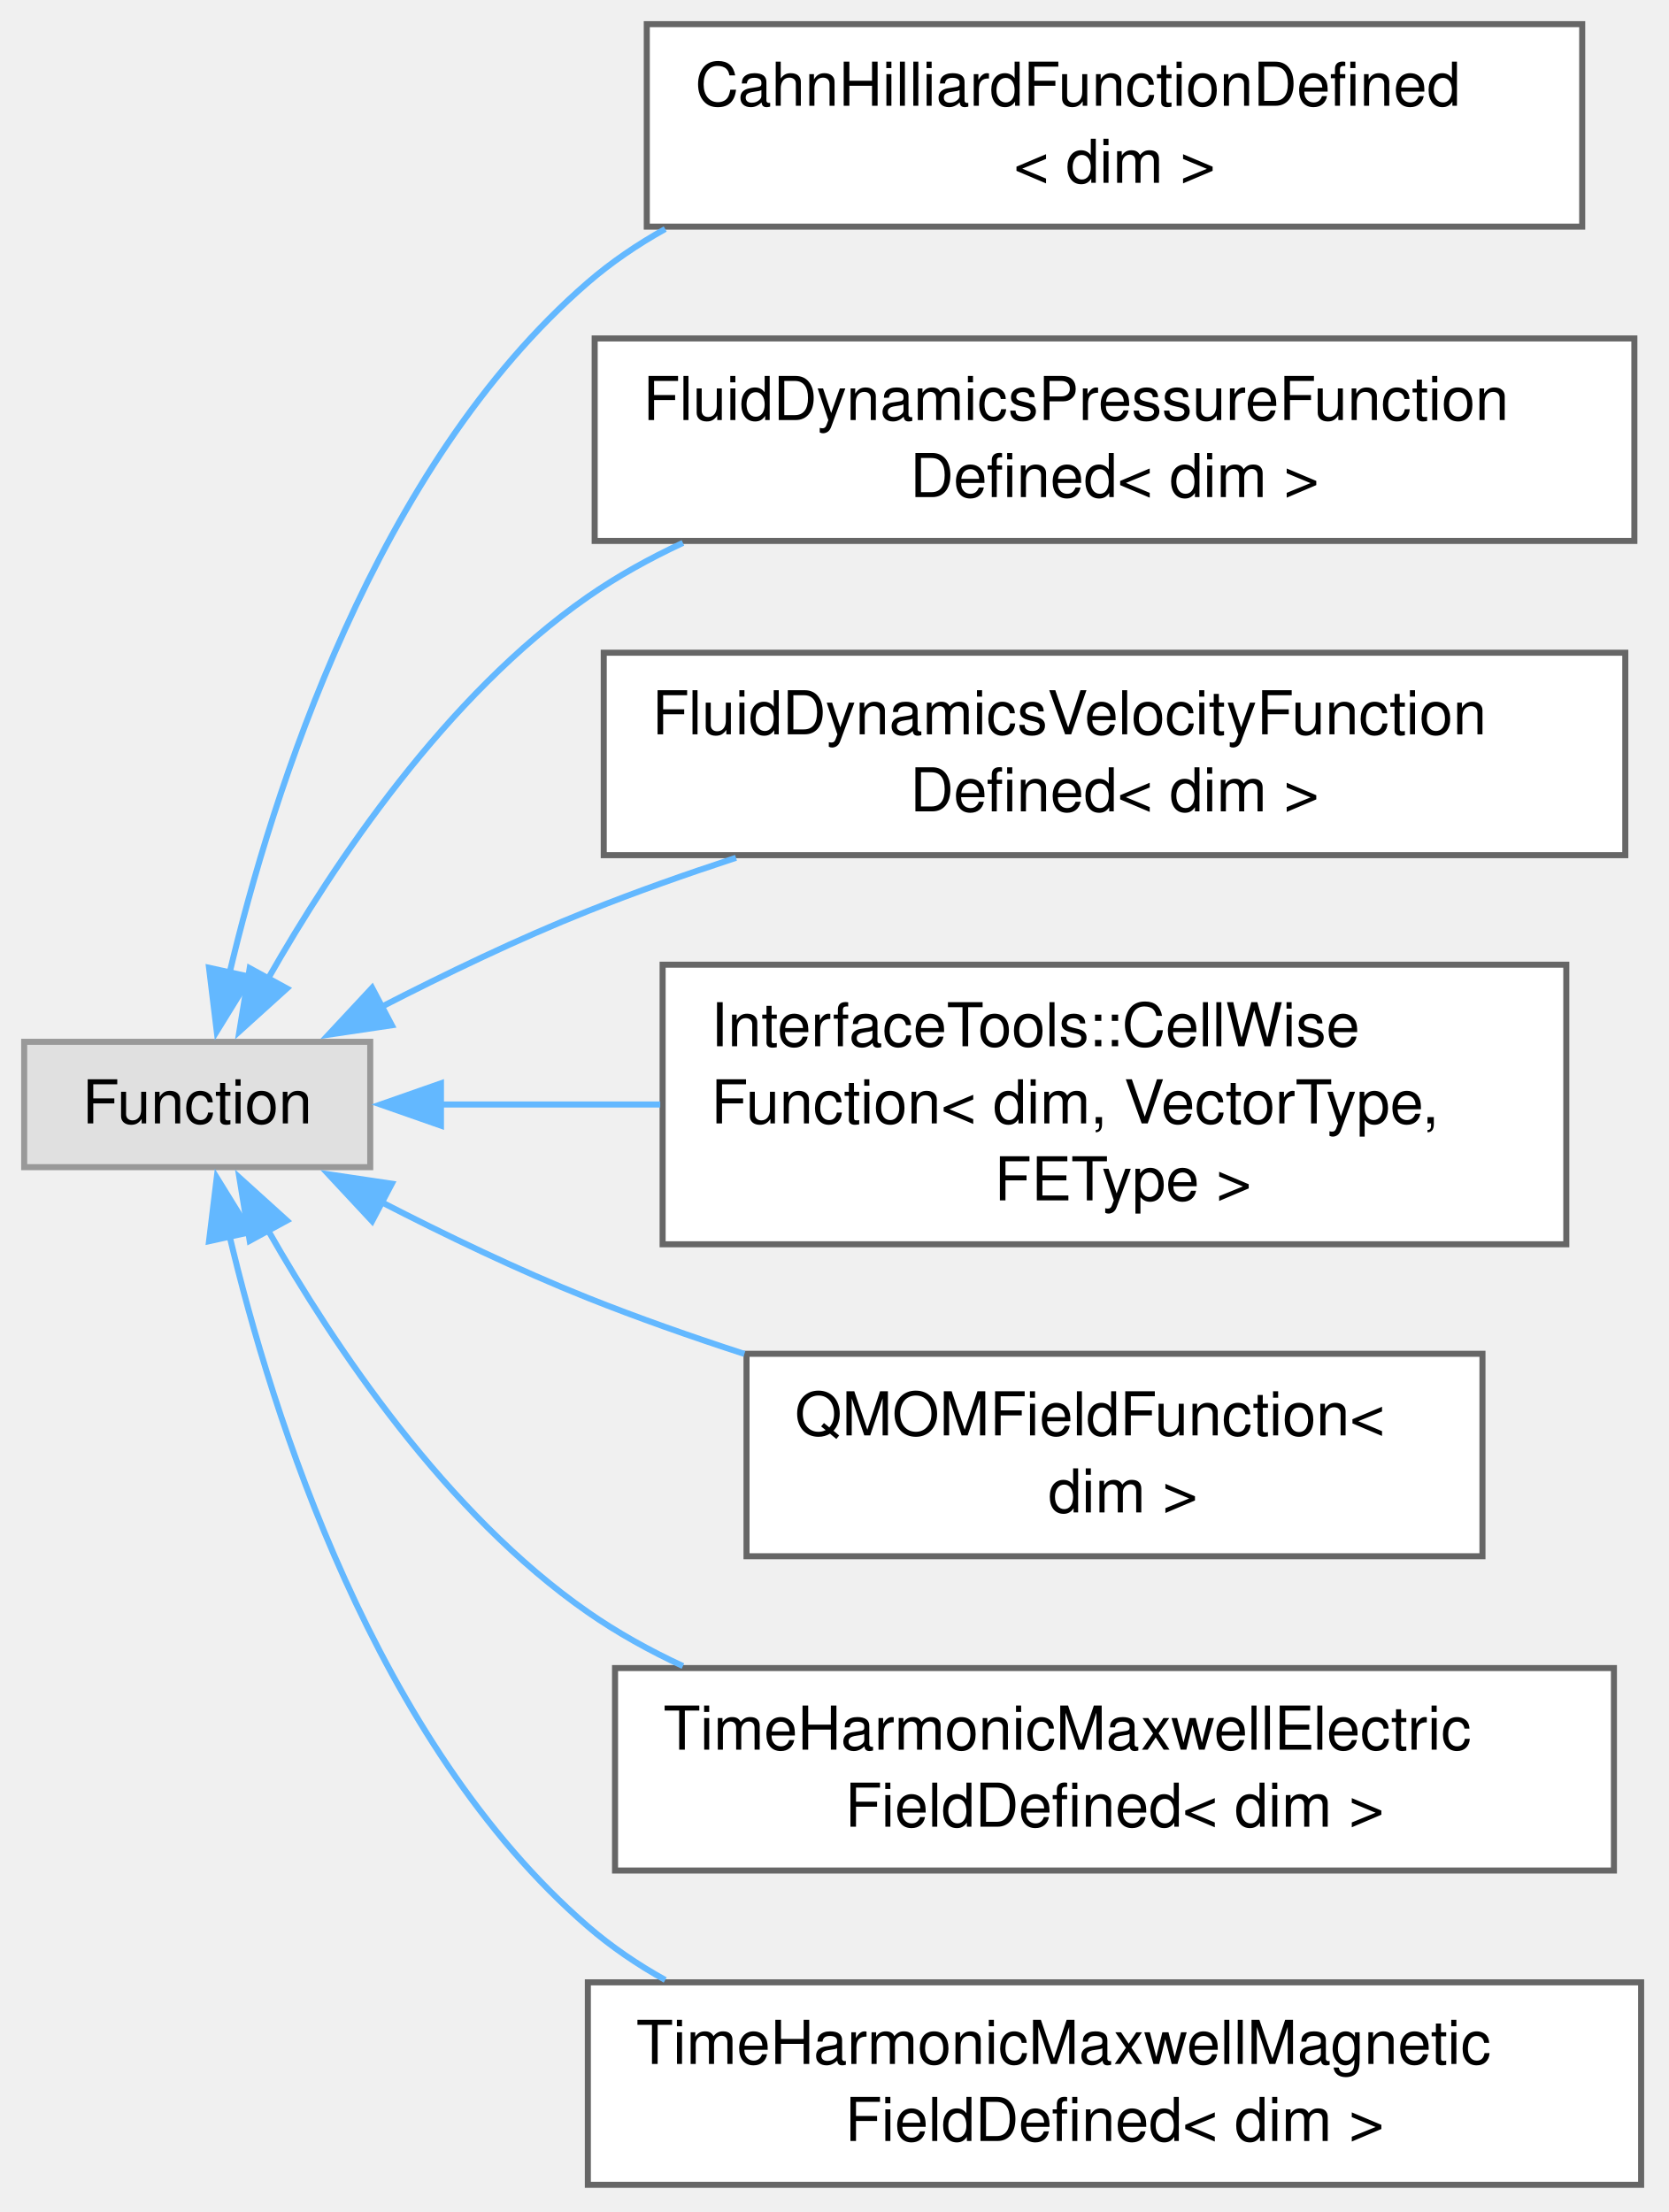
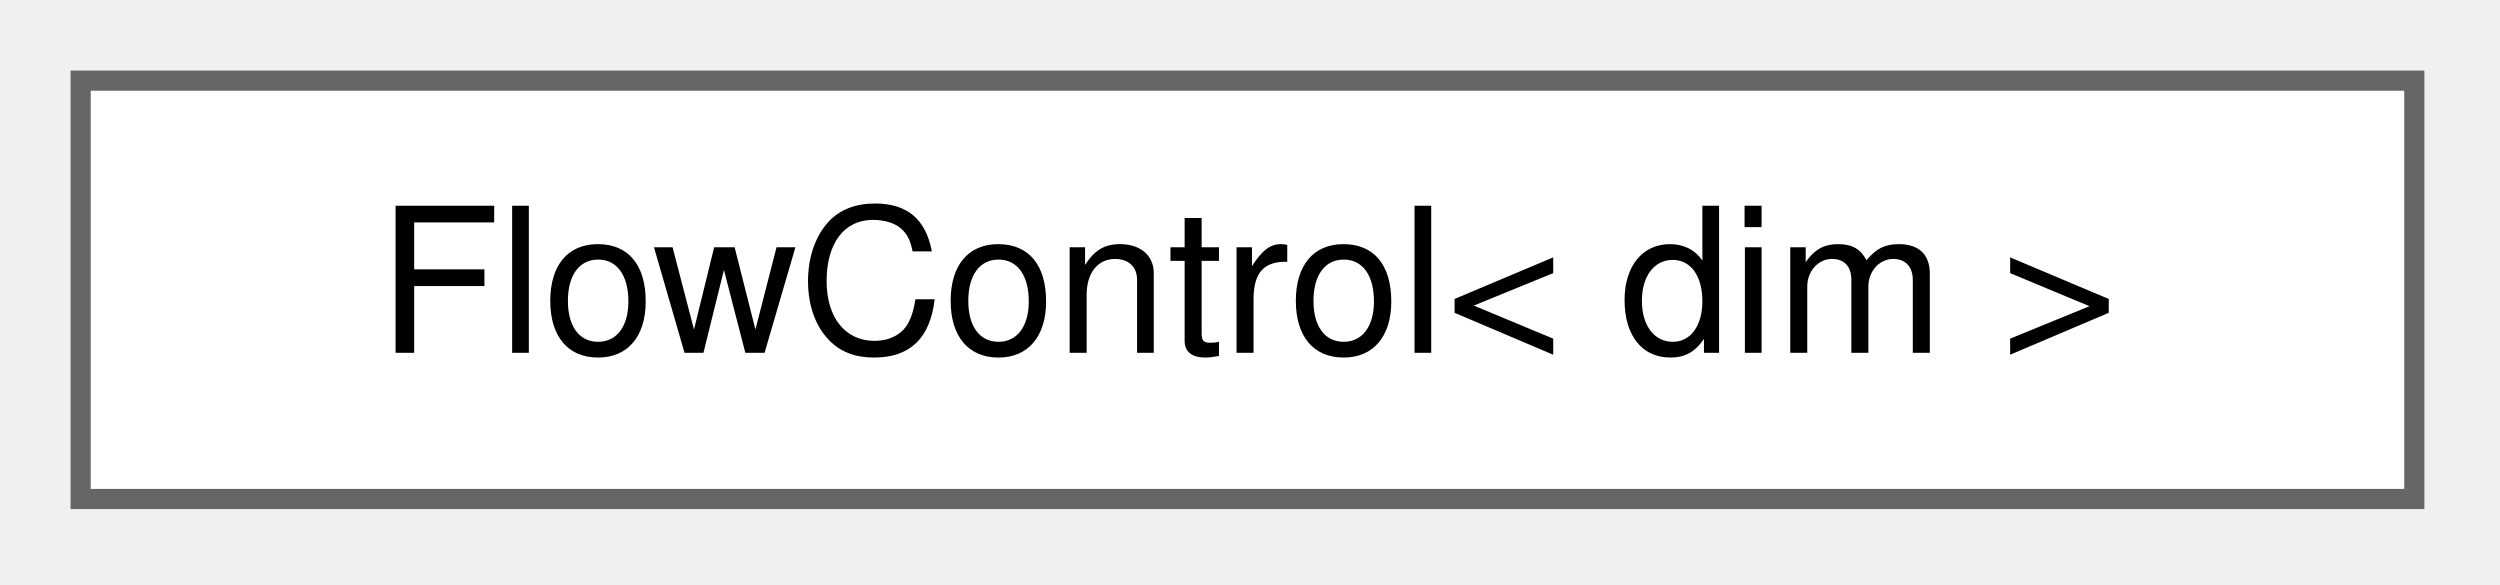
- <svg xmlns="http://www.w3.org/2000/svg" xmlns:xlink="http://www.w3.org/1999/xlink" width="276pt" height="366pt" viewBox="0.00 0.00 276.00 366.00">
-   <g id="graph0" class="graph" transform="scale(1 1) rotate(0) translate(4 361.5)">
+ <svg xmlns="http://www.w3.org/2000/svg" xmlns:xlink="http://www.w3.org/1999/xlink" width="124pt" height="29pt" viewBox="0.00 0.00 124.00 29.00">
+   <g id="graph0" class="graph" transform="scale(1 1) rotate(0) translate(4 24.75)">
    <g id="Node000000" class="node">
      <g id="a_Node000000">
-         <a xlink:title=" ">
-           <polygon fill="#e0e0e0" stroke="#999999" points="57.25,-189.12 0,-189.12 0,-168.38 57.25,-168.38 57.25,-189.12" />
-           <text xml:space="preserve" text-anchor="middle" x="28.62" y="-175.62" font-family="Helvetica,sans-Serif" font-size="10.00">Function</text>
-         </a>
-       </g>
-     </g>
-     <g id="Node000001" class="node">
-       <g id="a_Node000001">
-         <a xlink:href="classCahnHilliardFunctionDefined.html" target="_top" xlink:title="Class that implements a boundary conditions for the Cahn-Hilliard equation where the phase and chemic...">
-           <polygon fill="white" stroke="#666666" points="257.75,-357.5 103,-357.5 103,-324 257.75,-324 257.75,-357.5" />
-           <text xml:space="preserve" text-anchor="start" x="111" y="-344" font-family="Helvetica,sans-Serif" font-size="10.00">CahnHilliardFunctionDefined</text>
-           <text xml:space="preserve" text-anchor="middle" x="180.38" y="-331.25" font-family="Helvetica,sans-Serif" font-size="10.00">&lt; dim &gt;</text>
-         </a>
-       </g>
-     </g>
-     <g id="edge71_Node000000_Node000001" class="edge">
-       <g id="a_edge71_Node000000_Node000001">
-         <a xlink:title=" ">
-           <path fill="none" stroke="#63b8ff" d="M33.92,-200.27C41.03,-230.25 58.08,-284.32 93.25,-314.75 97.15,-318.12 101.47,-321.06 106.05,-323.61" />
-           <polygon fill="#63b8ff" stroke="#63b8ff" points="37.42,-199.87 31.86,-190.85 30.58,-201.37 37.42,-199.87" />
-         </a>
-       </g>
-     </g>
-     <g id="Node000002" class="node">
-       <g id="a_Node000002">
-         <a xlink:href="classFluidDynamicsPressureFunctionDefined.html" target="_top" xlink:title="This class implements a pressure boundary condition for the Navier-Stokes equations.">
-           <polygon fill="white" stroke="#666666" points="266.38,-305.5 94.38,-305.5 94.38,-272 266.38,-272 266.38,-305.5" />
-           <text xml:space="preserve" text-anchor="start" x="102.38" y="-292" font-family="Helvetica,sans-Serif" font-size="10.00">FluidDynamicsPressureFunction</text>
-           <text xml:space="preserve" text-anchor="middle" x="180.38" y="-279.25" font-family="Helvetica,sans-Serif" font-size="10.00">Defined&lt; dim &gt;</text>
-         </a>
-       </g>
-     </g>
-     <g id="edge72_Node000000_Node000002" class="edge">
-       <g id="a_edge72_Node000000_Node000002">
-         <a xlink:title=" ">
-           <path fill="none" stroke="#63b8ff" d="M40.37,-199.61C51.25,-218.71 69.77,-246.42 93.25,-262.75 98.12,-266.14 103.45,-269.1 108.98,-271.67" />
-           <polygon fill="#63b8ff" stroke="#63b8ff" points="43.46,-197.95 35.6,-190.84 37.31,-201.3 43.46,-197.95" />
-         </a>
-       </g>
-     </g>
-     <g id="Node000003" class="node">
-       <g id="a_Node000003">
-         <a xlink:href="classFluidDynamicsVelocityFunctionDefined.html" target="_top" xlink:title="This class implements a boundary conditions for the fluid dynamics solver where the velocity componen...">
-           <polygon fill="white" stroke="#666666" points="264.88,-253.5 95.88,-253.5 95.88,-220 264.88,-220 264.88,-253.5" />
-           <text xml:space="preserve" text-anchor="start" x="103.88" y="-240" font-family="Helvetica,sans-Serif" font-size="10.00">FluidDynamicsVelocityFunction</text>
-           <text xml:space="preserve" text-anchor="middle" x="180.38" y="-227.25" font-family="Helvetica,sans-Serif" font-size="10.00">Defined&lt; dim &gt;</text>
-         </a>
-       </g>
-     </g>
-     <g id="edge73_Node000000_Node000003" class="edge">
-       <g id="a_edge73_Node000000_Node000003">
-         <a xlink:title=" ">
-           <path fill="none" stroke="#63b8ff" d="M59,-194.85C69.61,-200.31 81.79,-206.18 93.25,-210.75 101.08,-213.88 109.44,-216.84 117.76,-219.57" />
-           <polygon fill="#63b8ff" stroke="#63b8ff" points="60.82,-191.86 50.34,-190.3 57.56,-198.05 60.82,-191.86" />
-         </a>
-       </g>
-     </g>
-     <g id="Node000004" class="node">
-       <g id="a_Node000004">
-         <a xlink:href="classInterfaceTools_1_1CellWiseFunction.html" target="_top" xlink:title="Scalar function defined by the DOF values of a single cell. Based on the CellWiseFunction and RefSpac...">
-           <polygon fill="white" stroke="#666666" points="255.12,-201.88 105.62,-201.88 105.62,-155.62 255.12,-155.62 255.12,-201.88" />
-           <text xml:space="preserve" text-anchor="start" x="113.62" y="-188.38" font-family="Helvetica,sans-Serif" font-size="10.00">InterfaceTools::CellWise</text>
-           <text xml:space="preserve" text-anchor="start" x="113.62" y="-175.62" font-family="Helvetica,sans-Serif" font-size="10.00">Function&lt; dim, VectorType,</text>
-           <text xml:space="preserve" text-anchor="middle" x="180.38" y="-162.88" font-family="Helvetica,sans-Serif" font-size="10.00"> FEType &gt;</text>
-         </a>
-       </g>
-     </g>
-     <g id="edge74_Node000000_Node000004" class="edge">
-       <g id="a_edge74_Node000000_Node000004">
-         <a xlink:title=" ">
-           <path fill="none" stroke="#63b8ff" d="M68.61,-178.75C79.88,-178.75 92.57,-178.75 105.23,-178.75" />
-           <polygon fill="#63b8ff" stroke="#63b8ff" points="68.95,-175.25 58.95,-178.75 68.95,-182.25 68.95,-175.25" />
-         </a>
-       </g>
-     </g>
-     <g id="Node000005" class="node">
-       <g id="a_Node000005">
-         <a xlink:href="classQMOMFieldFunction.html" target="_top" xlink:title="Function of all the QMOM fields, built from the functions of the scalars and from the particle size d...">
-           <polygon fill="white" stroke="#666666" points="241.25,-137.5 119.5,-137.5 119.5,-104 241.25,-104 241.25,-137.5" />
-           <text xml:space="preserve" text-anchor="start" x="127.5" y="-124" font-family="Helvetica,sans-Serif" font-size="10.00">QMOMFieldFunction&lt;</text>
-           <text xml:space="preserve" text-anchor="middle" x="180.38" y="-111.25" font-family="Helvetica,sans-Serif" font-size="10.00"> dim &gt;</text>
-         </a>
-       </g>
-     </g>
-     <g id="edge75_Node000000_Node000005" class="edge">
-       <g id="a_edge75_Node000000_Node000005">
-         <a xlink:title=" ">
-           <path fill="none" stroke="#63b8ff" d="M59,-162.65C69.61,-157.19 81.79,-151.32 93.25,-146.75 101.52,-143.45 110.38,-140.33 119.15,-137.48" />
-           <polygon fill="#63b8ff" stroke="#63b8ff" points="57.56,-159.45 50.34,-167.2 60.82,-165.64 57.56,-159.45" />
-         </a>
-       </g>
-     </g>
-     <g id="Node000006" class="node">
-       <g id="a_Node000006">
-         <a xlink:href="classTimeHarmonicMaxwellElectricFieldDefined.html" target="_top" xlink:title="This class implements a boundary condition type for the Time Harmonic Maxwell equation where the elec...">
-           <polygon fill="white" stroke="#666666" points="263,-85.5 97.75,-85.5 97.75,-52 263,-52 263,-85.5" />
-           <text xml:space="preserve" text-anchor="start" x="105.75" y="-72" font-family="Helvetica,sans-Serif" font-size="10.00">TimeHarmonicMaxwellElectric</text>
-           <text xml:space="preserve" text-anchor="middle" x="180.38" y="-59.25" font-family="Helvetica,sans-Serif" font-size="10.00">FieldDefined&lt; dim &gt;</text>
-         </a>
-       </g>
-     </g>
-     <g id="edge76_Node000000_Node000006" class="edge">
-       <g id="a_edge76_Node000000_Node000006">
-         <a xlink:title=" ">
-           <path fill="none" stroke="#63b8ff" d="M40.37,-157.89C51.25,-138.79 69.77,-111.08 93.25,-94.75 98.12,-91.36 103.45,-88.4 108.98,-85.83" />
-           <polygon fill="#63b8ff" stroke="#63b8ff" points="37.31,-156.2 35.6,-166.66 43.46,-159.55 37.31,-156.2" />
-         </a>
-       </g>
-     </g>
-     <g id="Node000007" class="node">
-       <g id="a_Node000007">
-         <a xlink:href="classTimeHarmonicMaxwellMagneticFieldDefined.html" target="_top" xlink:title="This class implements a boundary condition type for the Time Harmonic Maxwell equation where the magn...">
-           <polygon fill="white" stroke="#666666" points="267.5,-33.5 93.25,-33.5 93.25,0 267.5,0 267.5,-33.5" />
-           <text xml:space="preserve" text-anchor="start" x="101.25" y="-20" font-family="Helvetica,sans-Serif" font-size="10.00">TimeHarmonicMaxwellMagnetic</text>
-           <text xml:space="preserve" text-anchor="middle" x="180.38" y="-7.25" font-family="Helvetica,sans-Serif" font-size="10.00">FieldDefined&lt; dim &gt;</text>
-         </a>
-       </g>
-     </g>
-     <g id="edge77_Node000000_Node000007" class="edge">
-       <g id="a_edge77_Node000000_Node000007">
-         <a xlink:title=" ">
-           <path fill="none" stroke="#63b8ff" d="M33.92,-157.23C41.03,-127.25 58.08,-73.18 93.25,-42.75 97.15,-39.38 101.47,-36.44 106.05,-33.89" />
-           <polygon fill="#63b8ff" stroke="#63b8ff" points="30.58,-156.13 31.86,-166.65 37.42,-157.63 30.58,-156.13" />
+         <a xlink:href="classFlowControl.html" target="_top" xlink:title="Dynamic flow controller that drives the average velocity of the flow towards a target value.">
+           <polygon fill="white" stroke="#666666" points="115.75,-20.75 0,-20.75 0,0 115.75,0 115.75,-20.75" />
+           <text xml:space="preserve" text-anchor="middle" x="57.88" y="-7.25" font-family="Helvetica,sans-Serif" font-size="10.00">FlowControl&lt; dim &gt;</text>
        </a>
      </g>
    </g>
  </g>
</svg>
